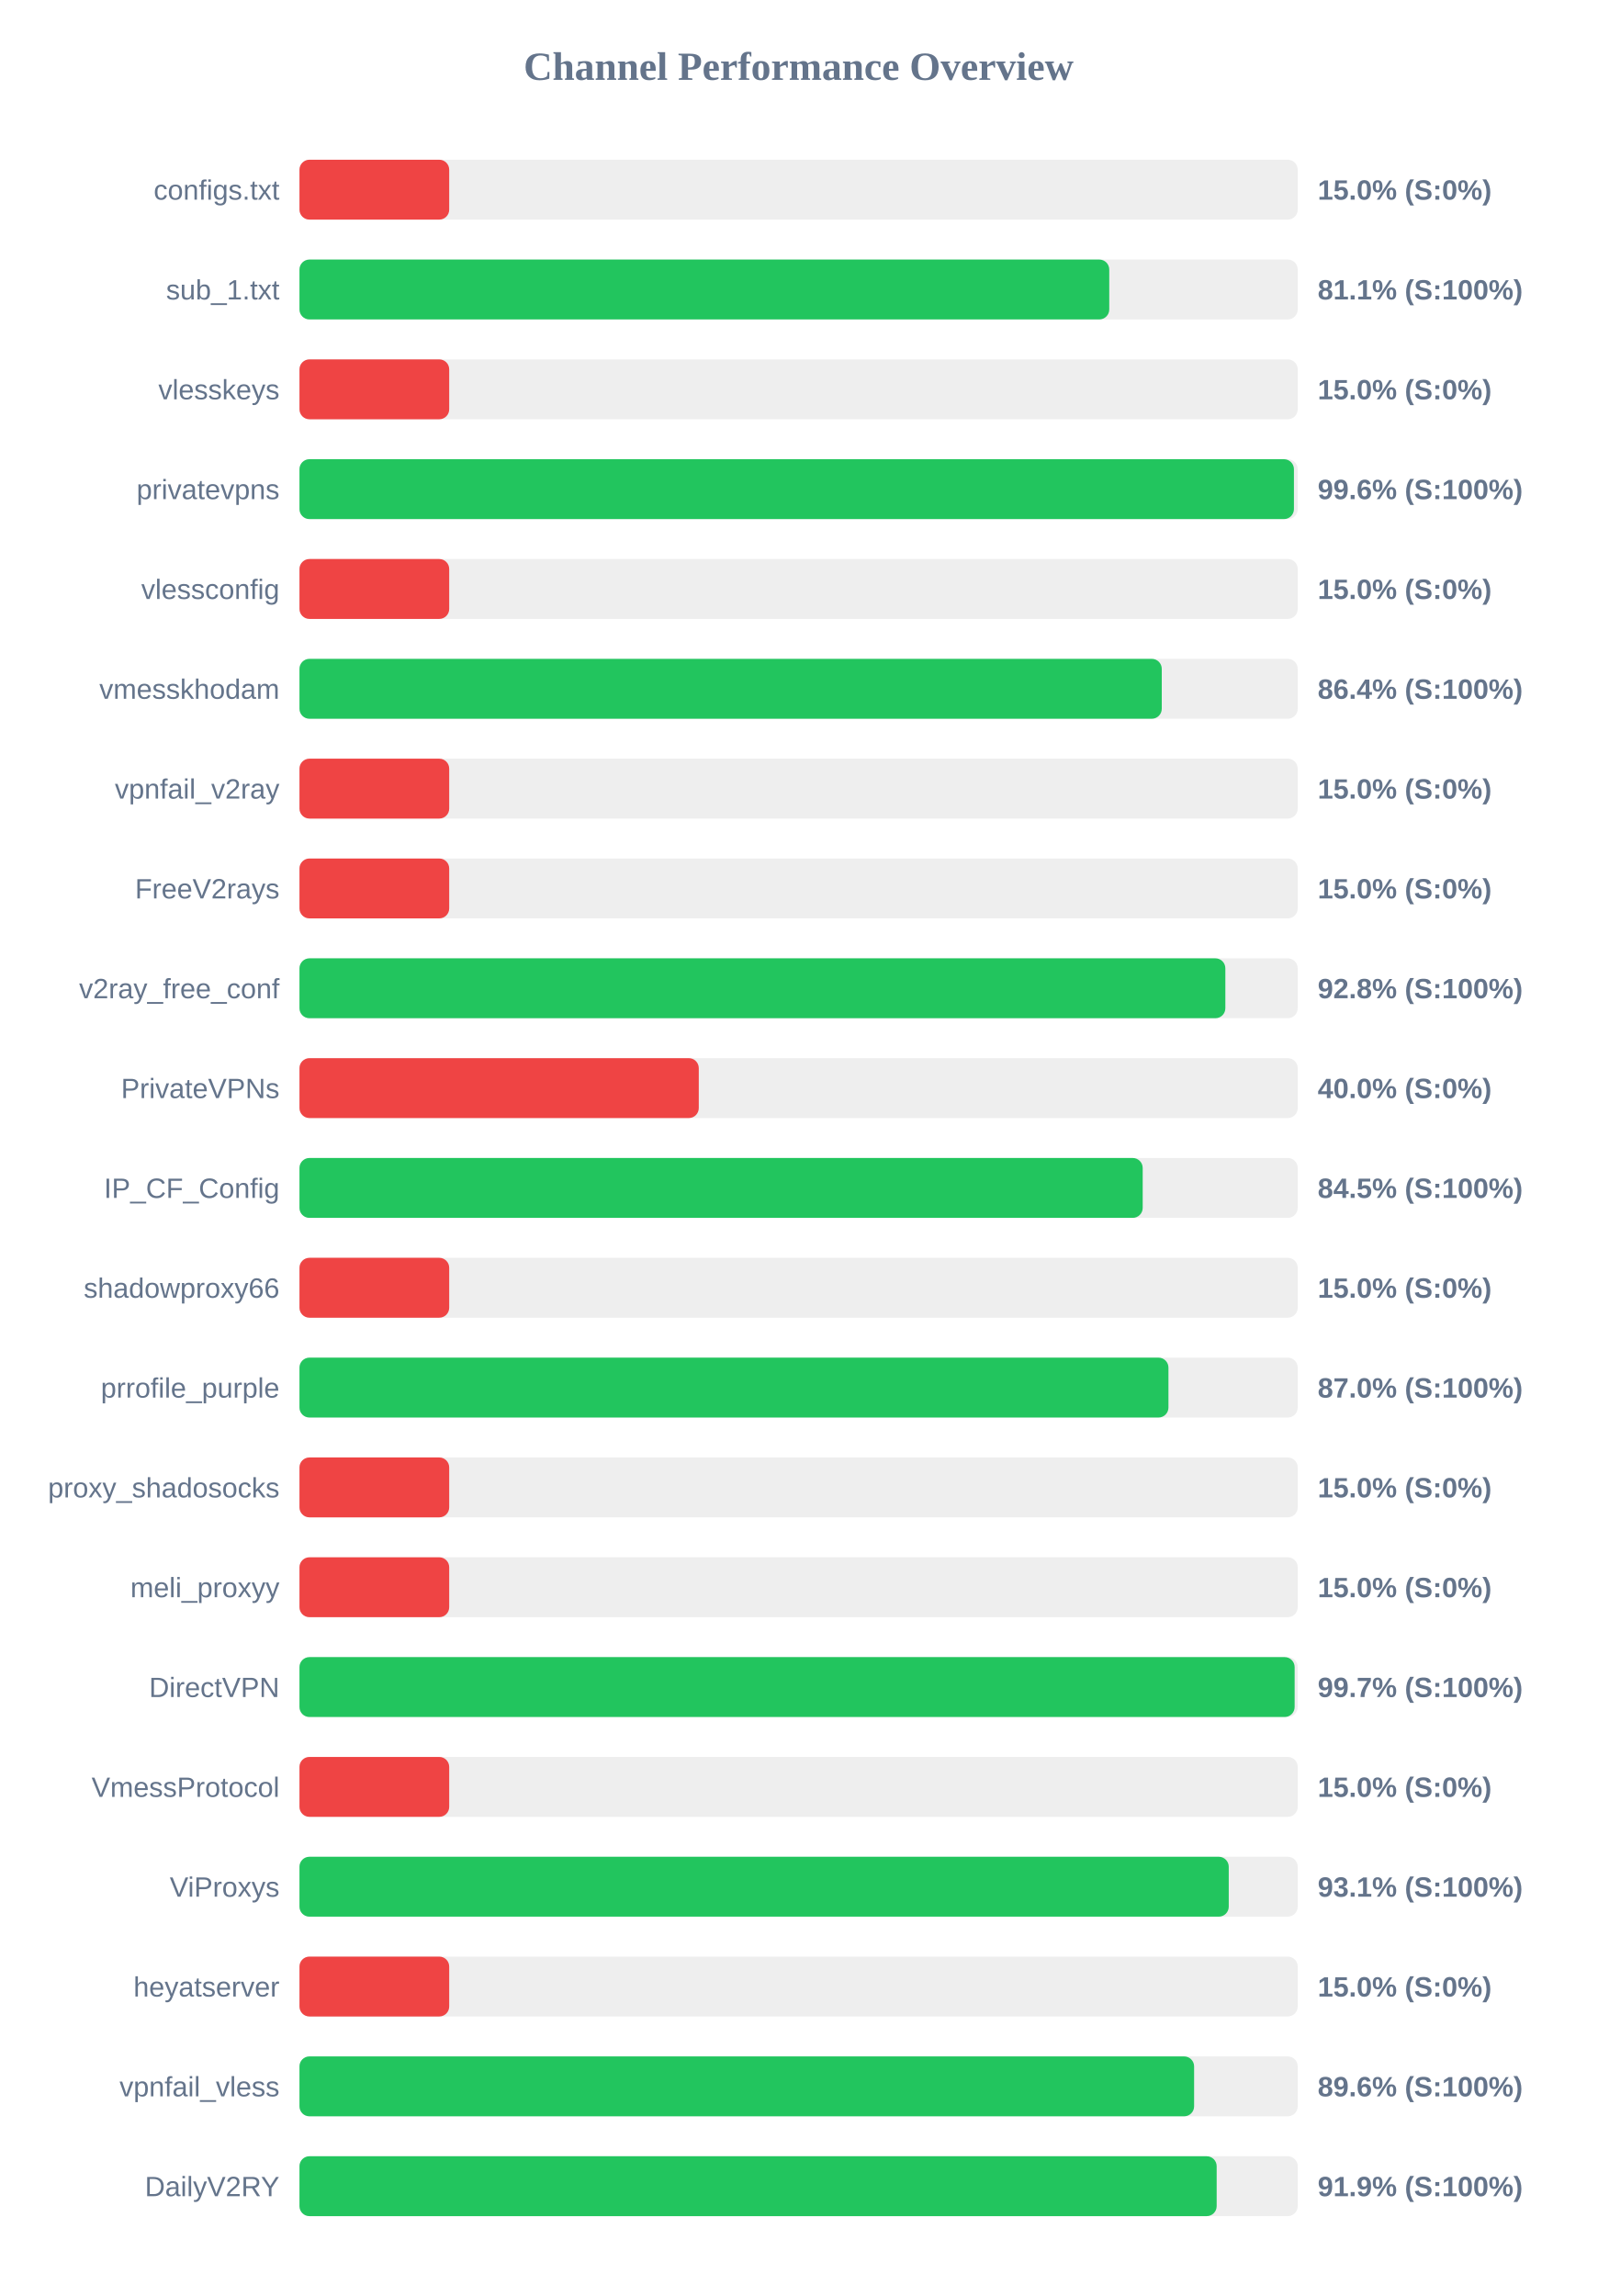
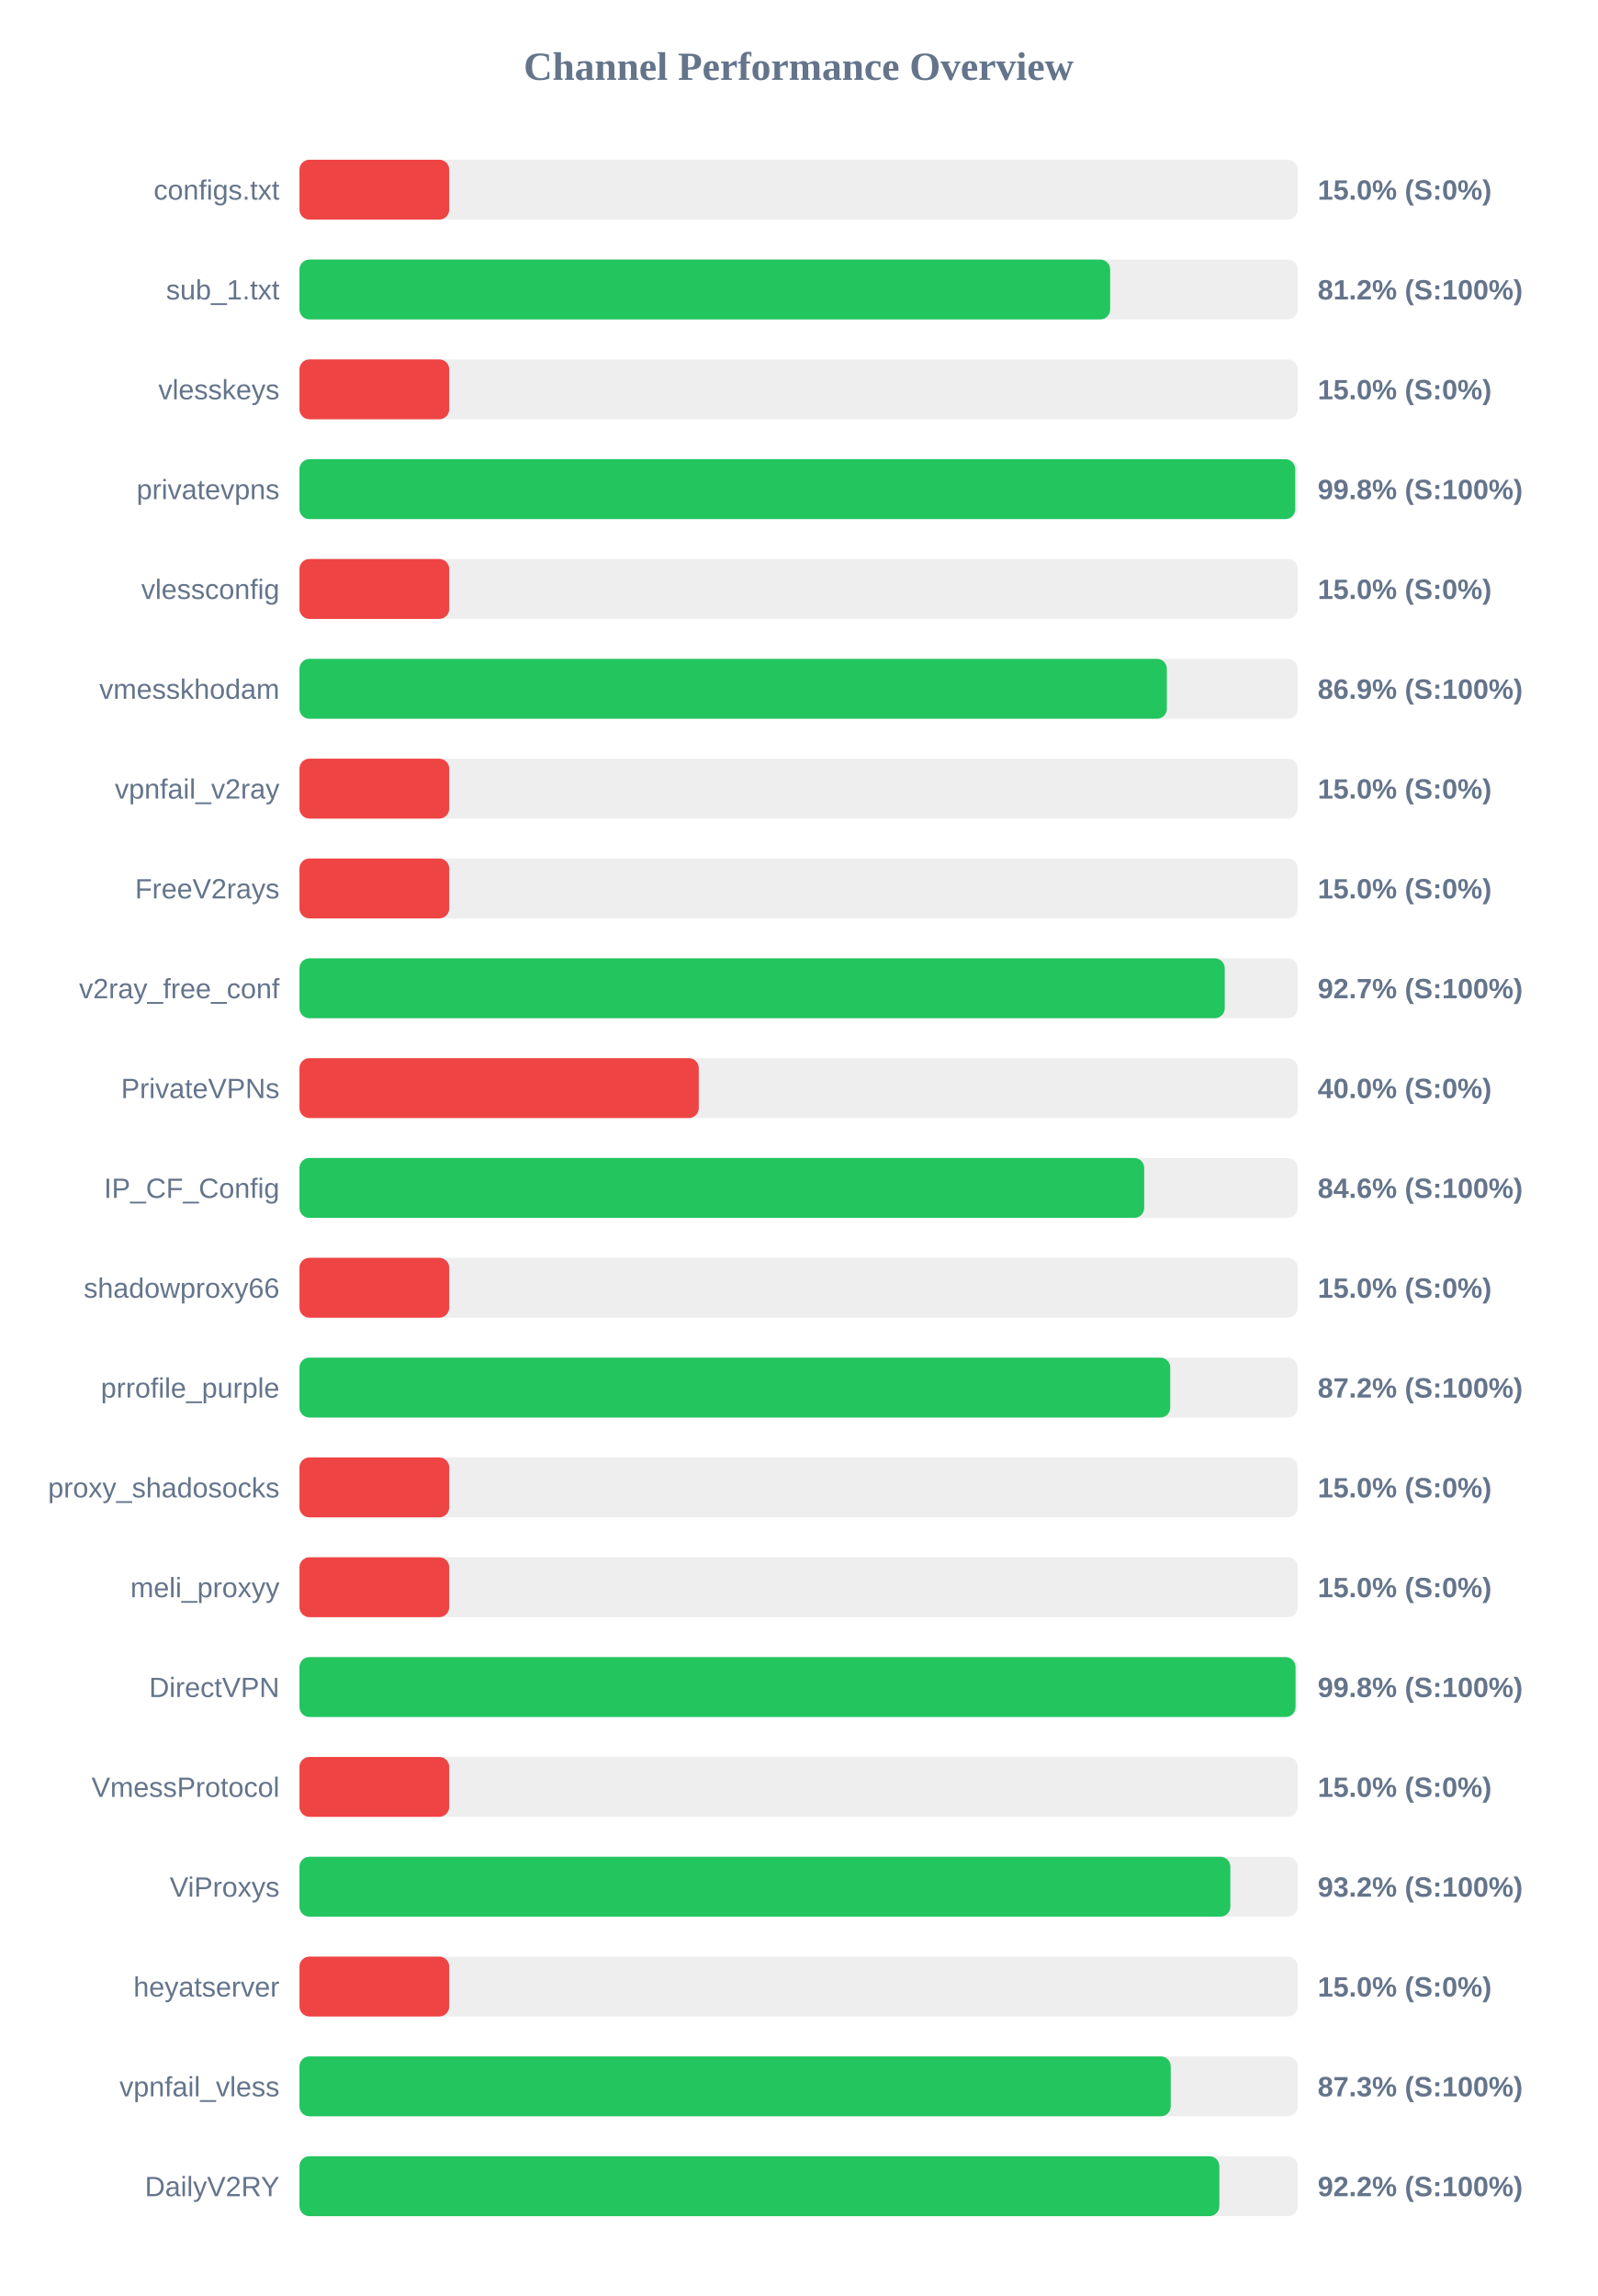
<svg xmlns="http://www.w3.org/2000/svg" width="800" height="1150" version="1.1">
  <style>
        .row { font: 14px Arial; fill: #64748b; }
        .score { font: bold 14px Arial; fill: #64748b; }
    </style>
  <text x="400" y="40" text-anchor="middle" font-size="20px" font-weight="bold" fill="#64748b">Channel Performance Overview</text>
  <rect x="150" y="80" width="500" height="30" fill="#eee" rx="5" />
  <rect x="150" y="80" width="75.0" height="30" fill="#ef4444" rx="5" />
  <text x="140" y="100" text-anchor="end" class="row">configs.txt</text>
  <text x="660" y="100" text-anchor="start" class="score">15.0% (S:0%)</text>
  <rect x="150" y="130" width="500" height="30" fill="#eee" rx="5" />
-   <rect x="150" y="130" width="405.6" height="30" fill="#22c55e" rx="5" />
+   <rect x="150" y="130" width="406.05" height="30" fill="#22c55e" rx="5" />
  <text x="140" y="150" text-anchor="end" class="row">sub_1.txt</text>
-   <text x="660" y="150" text-anchor="start" class="score">81.1% (S:100%)</text>
+   <text x="660" y="150" text-anchor="start" class="score">81.2% (S:100%)</text>
  <rect x="150" y="180" width="500" height="30" fill="#eee" rx="5" />
  <rect x="150" y="180" width="75.0" height="30" fill="#ef4444" rx="5" />
  <text x="140" y="200" text-anchor="end" class="row">vlesskeys</text>
  <text x="660" y="200" text-anchor="start" class="score">15.0% (S:0%)</text>
  <rect x="150" y="230" width="500" height="30" fill="#eee" rx="5" />
-   <rect x="150" y="230" width="498.1" height="30" fill="#22c55e" rx="5" />
+   <rect x="150" y="230" width="498.75" height="30" fill="#22c55e" rx="5" />
  <text x="140" y="250" text-anchor="end" class="row">privatevpns</text>
-   <text x="660" y="250" text-anchor="start" class="score">99.6% (S:100%)</text>
+   <text x="660" y="250" text-anchor="start" class="score">99.8% (S:100%)</text>
  <rect x="150" y="280" width="500" height="30" fill="#eee" rx="5" />
  <rect x="150" y="280" width="75.0" height="30" fill="#ef4444" rx="5" />
  <text x="140" y="300" text-anchor="end" class="row">vlessconfig</text>
  <text x="660" y="300" text-anchor="start" class="score">15.0% (S:0%)</text>
  <rect x="150" y="330" width="500" height="30" fill="#eee" rx="5" />
-   <rect x="150" y="330" width="431.9" height="30" fill="#22c55e" rx="5" />
+   <rect x="150" y="330" width="434.45" height="30" fill="#22c55e" rx="5" />
  <text x="140" y="350" text-anchor="end" class="row">vmesskhodam</text>
-   <text x="660" y="350" text-anchor="start" class="score">86.4% (S:100%)</text>
+   <text x="660" y="350" text-anchor="start" class="score">86.9% (S:100%)</text>
  <rect x="150" y="380" width="500" height="30" fill="#eee" rx="5" />
  <rect x="150" y="380" width="75.0" height="30" fill="#ef4444" rx="5" />
  <text x="140" y="400" text-anchor="end" class="row">vpnfail_v2ray</text>
  <text x="660" y="400" text-anchor="start" class="score">15.0% (S:0%)</text>
  <rect x="150" y="430" width="500" height="30" fill="#eee" rx="5" />
  <rect x="150" y="430" width="75.0" height="30" fill="#ef4444" rx="5" />
  <text x="140" y="450" text-anchor="end" class="row">FreeV2rays</text>
  <text x="660" y="450" text-anchor="start" class="score">15.0% (S:0%)</text>
  <rect x="150" y="480" width="500" height="30" fill="#eee" rx="5" />
-   <rect x="150" y="480" width="463.75" height="30" fill="#22c55e" rx="5" />
+   <rect x="150" y="480" width="463.45" height="30" fill="#22c55e" rx="5" />
  <text x="140" y="500" text-anchor="end" class="row">v2ray_free_conf</text>
-   <text x="660" y="500" text-anchor="start" class="score">92.8% (S:100%)</text>
+   <text x="660" y="500" text-anchor="start" class="score">92.7% (S:100%)</text>
  <rect x="150" y="530" width="500" height="30" fill="#eee" rx="5" />
  <rect x="150" y="530" width="200.0" height="30" fill="#ef4444" rx="5" />
  <text x="140" y="550" text-anchor="end" class="row">PrivateVPNs</text>
  <text x="660" y="550" text-anchor="start" class="score">40.0% (S:0%)</text>
  <rect x="150" y="580" width="500" height="30" fill="#eee" rx="5" />
-   <rect x="150" y="580" width="422.35" height="30" fill="#22c55e" rx="5" />
+   <rect x="150" y="580" width="423.1" height="30" fill="#22c55e" rx="5" />
  <text x="140" y="600" text-anchor="end" class="row">IP_CF_Config</text>
-   <text x="660" y="600" text-anchor="start" class="score">84.5% (S:100%)</text>
+   <text x="660" y="600" text-anchor="start" class="score">84.6% (S:100%)</text>
  <rect x="150" y="630" width="500" height="30" fill="#eee" rx="5" />
  <rect x="150" y="630" width="75.0" height="30" fill="#ef4444" rx="5" />
  <text x="140" y="650" text-anchor="end" class="row">shadowproxy66</text>
  <text x="660" y="650" text-anchor="start" class="score">15.0% (S:0%)</text>
  <rect x="150" y="680" width="500" height="30" fill="#eee" rx="5" />
-   <rect x="150" y="680" width="435.25" height="30" fill="#22c55e" rx="5" />
+   <rect x="150" y="680" width="436.15" height="30" fill="#22c55e" rx="5" />
  <text x="140" y="700" text-anchor="end" class="row">prrofile_purple</text>
-   <text x="660" y="700" text-anchor="start" class="score">87.0% (S:100%)</text>
+   <text x="660" y="700" text-anchor="start" class="score">87.2% (S:100%)</text>
  <rect x="150" y="730" width="500" height="30" fill="#eee" rx="5" />
  <rect x="150" y="730" width="75.0" height="30" fill="#ef4444" rx="5" />
  <text x="140" y="750" text-anchor="end" class="row">proxy_shadosocks</text>
  <text x="660" y="750" text-anchor="start" class="score">15.0% (S:0%)</text>
  <rect x="150" y="780" width="500" height="30" fill="#eee" rx="5" />
  <rect x="150" y="780" width="75.0" height="30" fill="#ef4444" rx="5" />
  <text x="140" y="800" text-anchor="end" class="row">meli_proxyy</text>
  <text x="660" y="800" text-anchor="start" class="score">15.0% (S:0%)</text>
  <rect x="150" y="830" width="500" height="30" fill="#eee" rx="5" />
-   <rect x="150" y="830" width="498.45" height="30" fill="#22c55e" rx="5" />
+   <rect x="150" y="830" width="498.9" height="30" fill="#22c55e" rx="5" />
  <text x="140" y="850" text-anchor="end" class="row">DirectVPN</text>
-   <text x="660" y="850" text-anchor="start" class="score">99.7% (S:100%)</text>
+   <text x="660" y="850" text-anchor="start" class="score">99.8% (S:100%)</text>
  <rect x="150" y="880" width="500" height="30" fill="#eee" rx="5" />
  <rect x="150" y="880" width="75.0" height="30" fill="#ef4444" rx="5" />
  <text x="140" y="900" text-anchor="end" class="row">VmessProtocol</text>
  <text x="660" y="900" text-anchor="start" class="score">15.0% (S:0%)</text>
  <rect x="150" y="930" width="500" height="30" fill="#eee" rx="5" />
-   <rect x="150" y="930" width="465.45" height="30" fill="#22c55e" rx="5" />
+   <rect x="150" y="930" width="466.25" height="30" fill="#22c55e" rx="5" />
  <text x="140" y="950" text-anchor="end" class="row">ViProxys</text>
-   <text x="660" y="950" text-anchor="start" class="score">93.1% (S:100%)</text>
+   <text x="660" y="950" text-anchor="start" class="score">93.2% (S:100%)</text>
  <rect x="150" y="980" width="500" height="30" fill="#eee" rx="5" />
  <rect x="150" y="980" width="75.0" height="30" fill="#ef4444" rx="5" />
  <text x="140" y="1000" text-anchor="end" class="row">heyatserver</text>
  <text x="660" y="1000" text-anchor="start" class="score">15.0% (S:0%)</text>
  <rect x="150" y="1030" width="500" height="30" fill="#eee" rx="5" />
-   <rect x="150" y="1030" width="448.1" height="30" fill="#22c55e" rx="5" />
+   <rect x="150" y="1030" width="436.4" height="30" fill="#22c55e" rx="5" />
  <text x="140" y="1050" text-anchor="end" class="row">vpnfail_vless</text>
-   <text x="660" y="1050" text-anchor="start" class="score">89.6% (S:100%)</text>
+   <text x="660" y="1050" text-anchor="start" class="score">87.3% (S:100%)</text>
  <rect x="150" y="1080" width="500" height="30" fill="#eee" rx="5" />
-   <rect x="150" y="1080" width="459.4" height="30" fill="#22c55e" rx="5" />
+   <rect x="150" y="1080" width="460.75" height="30" fill="#22c55e" rx="5" />
  <text x="140" y="1100" text-anchor="end" class="row">DailyV2RY</text>
-   <text x="660" y="1100" text-anchor="start" class="score">91.9% (S:100%)</text>
+   <text x="660" y="1100" text-anchor="start" class="score">92.2% (S:100%)</text>
</svg>
